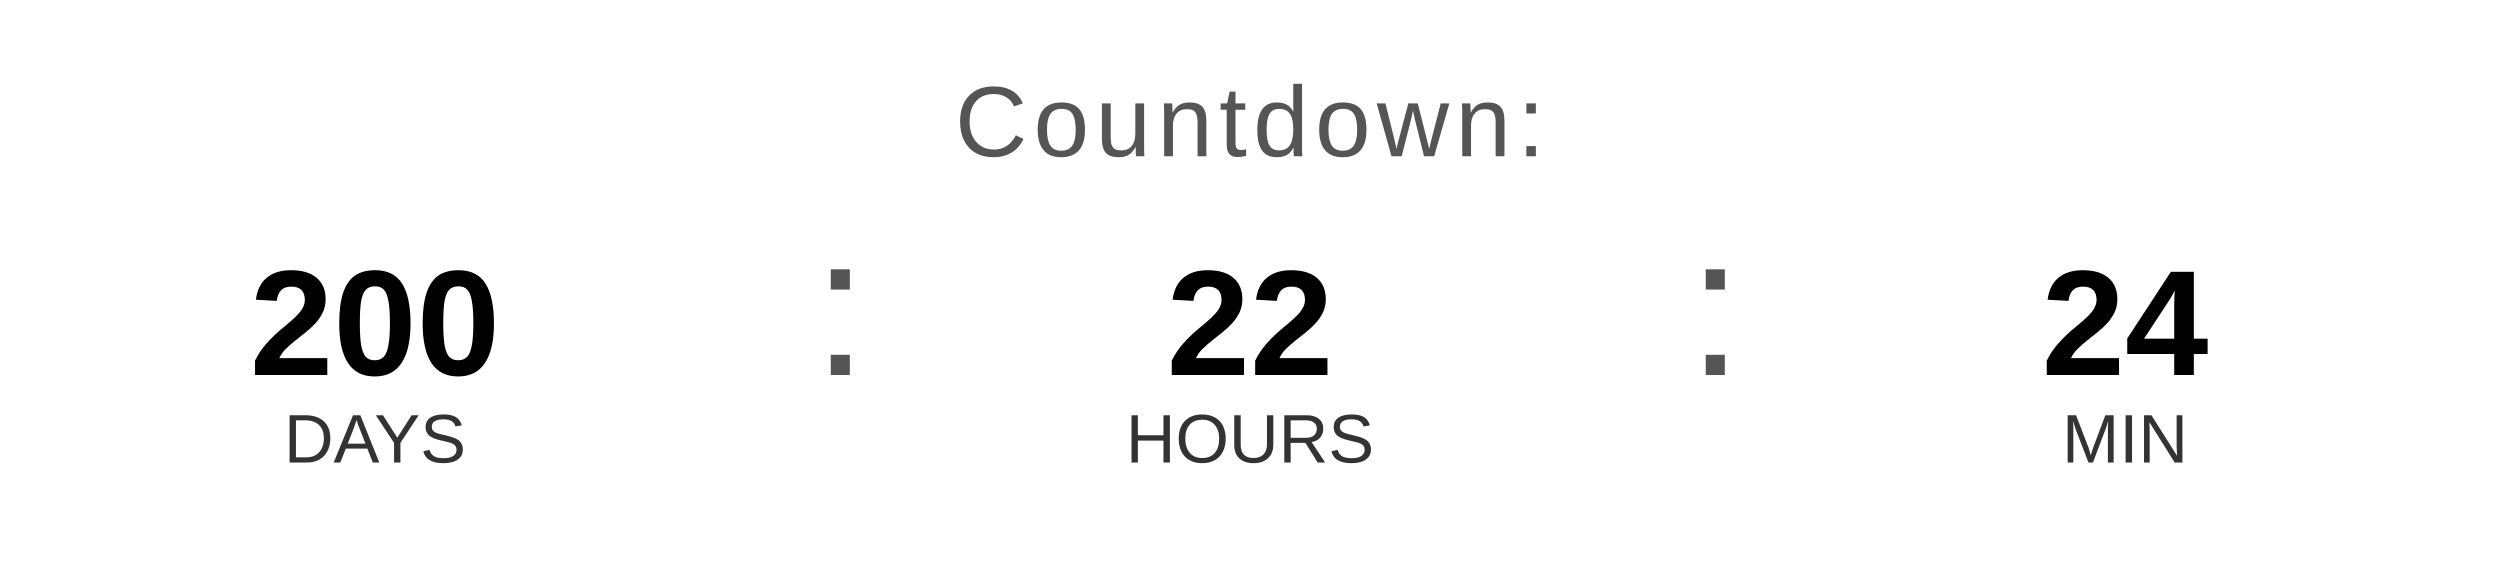
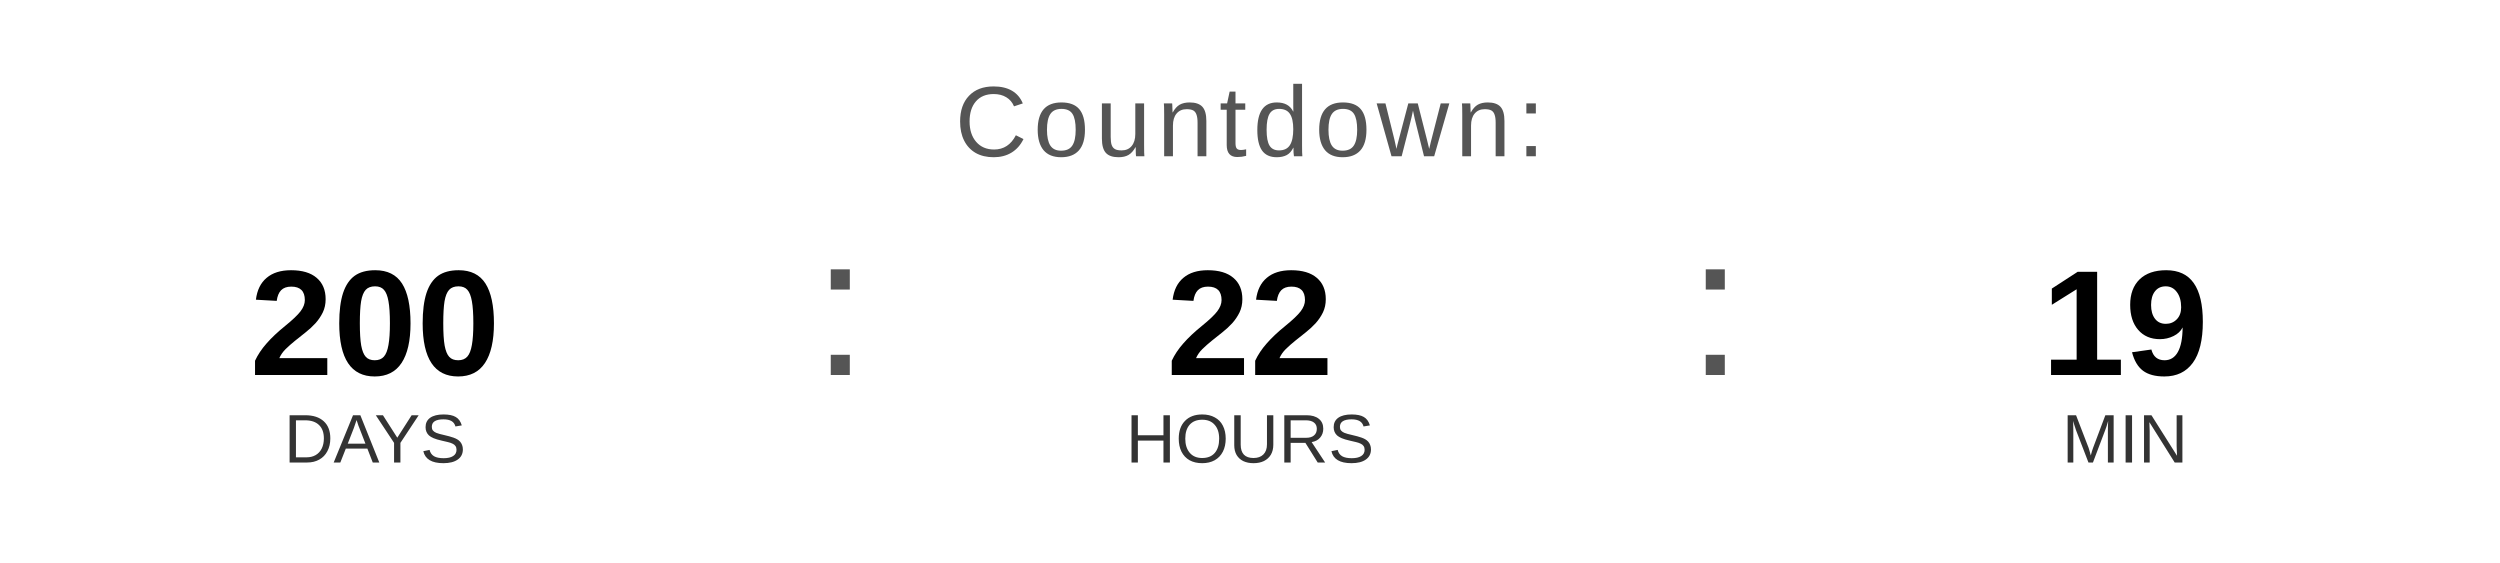
<svg xmlns="http://www.w3.org/2000/svg" width="400" height="90" viewBox="0 0 400 90">
  <text x="200" y="25" font-family="Arial, Helvetica, sans-serif" font-size="16" fill="#555555" text-anchor="middle" letter-spacing="1">
    Countdown:
  </text>
  <text x="60" y="60" font-family="Arial, Helvetica, sans-serif" font-size="24" font-weight="bold" fill="#000000" text-anchor="middle">200</text>
  <text x="60" y="74" font-family="Arial, Helvetica, sans-serif" font-size="11" fill="#333333" text-anchor="middle">DAYS</text>
  <text x="130" y="60" font-family="Arial, sans-serif" font-size="32" fill="#555555">:</text>
  <text x="200" y="60" font-family="Arial, Helvetica, sans-serif" font-size="24" font-weight="bold" fill="#000000" text-anchor="middle">22</text>
  <text x="200" y="74" font-family="Arial, Helvetica, sans-serif" font-size="11" fill="#333333" text-anchor="middle">HOURS</text>
  <text x="270" y="60" font-family="Arial, sans-serif" font-size="32" fill="#555555">:</text>
-   <text x="340" y="60" font-family="Arial, Helvetica, sans-serif" font-size="24" font-weight="bold" fill="#000000" text-anchor="middle">24</text>
+   <text x="340" y="60" font-family="Arial, Helvetica, sans-serif" font-size="24" font-weight="bold" fill="#000000" text-anchor="middle">19</text>
  <text x="340" y="74" font-family="Arial, Helvetica, sans-serif" font-size="11" fill="#333333" text-anchor="middle">MIN</text>
</svg>
